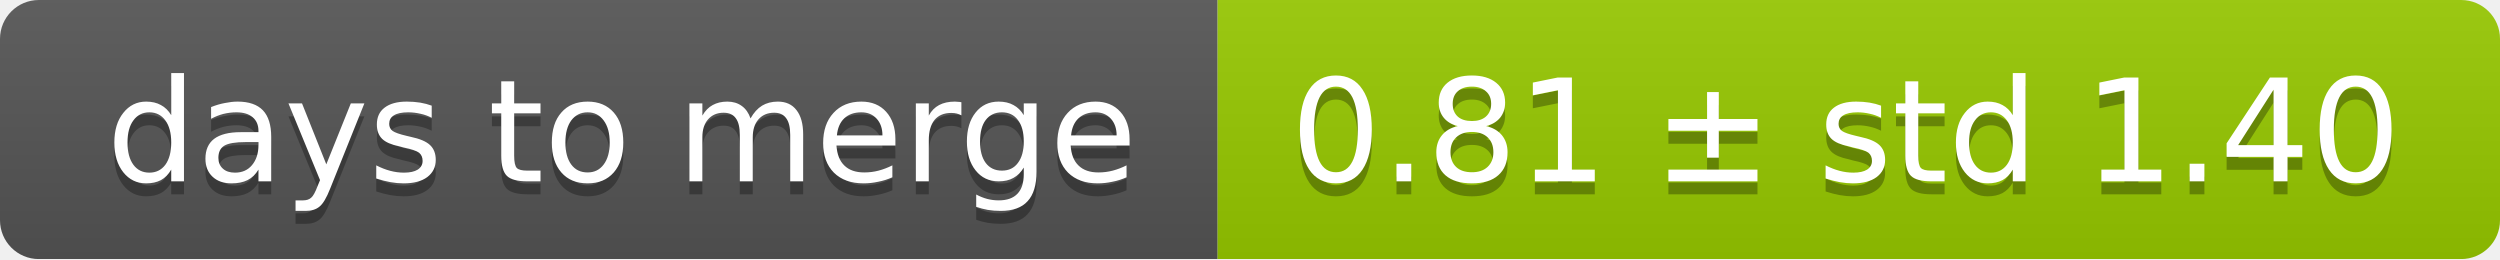
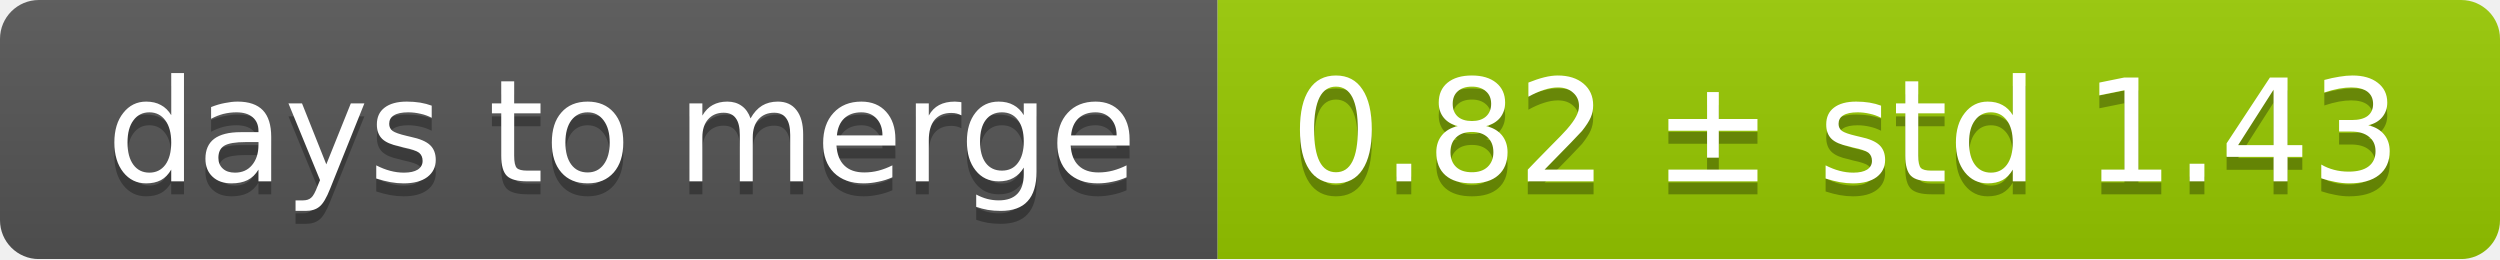
<svg xmlns="http://www.w3.org/2000/svg" width="193" height="20">
  <linearGradient id="smooth" x2="0" y2="100%">
    <stop offset="0" stop-color="#bbb" stop-opacity=".1" />
    <stop offset="1" stop-opacity=".1" />
  </linearGradient>
  <mask id="round">
    <rect width="193" height="20" rx="3" fill="#fff" />
  </mask>
  <g mask="url(#round)">
    <rect width="94" height="20" fill="#555" />
    <rect x="94" width="99" height="20" fill="#97ca00" />
    <rect width="193" height="20" fill="url(#smooth)" />
  </g>
  <g fill="#fff" text-anchor="middle" font-family="DejaVu Sans,Verdana,Geneva,sans-serif" font-size="11">
    <text x="48" y="15" fill="#010101" fill-opacity=".3">days to merge</text>
    <text x="48" y="14">days to merge</text>
-     <text x="142.5" y="15" fill="#010101" fill-opacity=".3">0.81 ± std 1.40</text>
-     <text x="142.5" y="14">0.81 ± std 1.40</text>
+     <text x="142.5" y="15" fill="#010101" fill-opacity=".3">0.82 ± std 1.43</text>
+     <text x="142.5" y="14">0.82 ± std 1.43</text>
  </g>
</svg>
